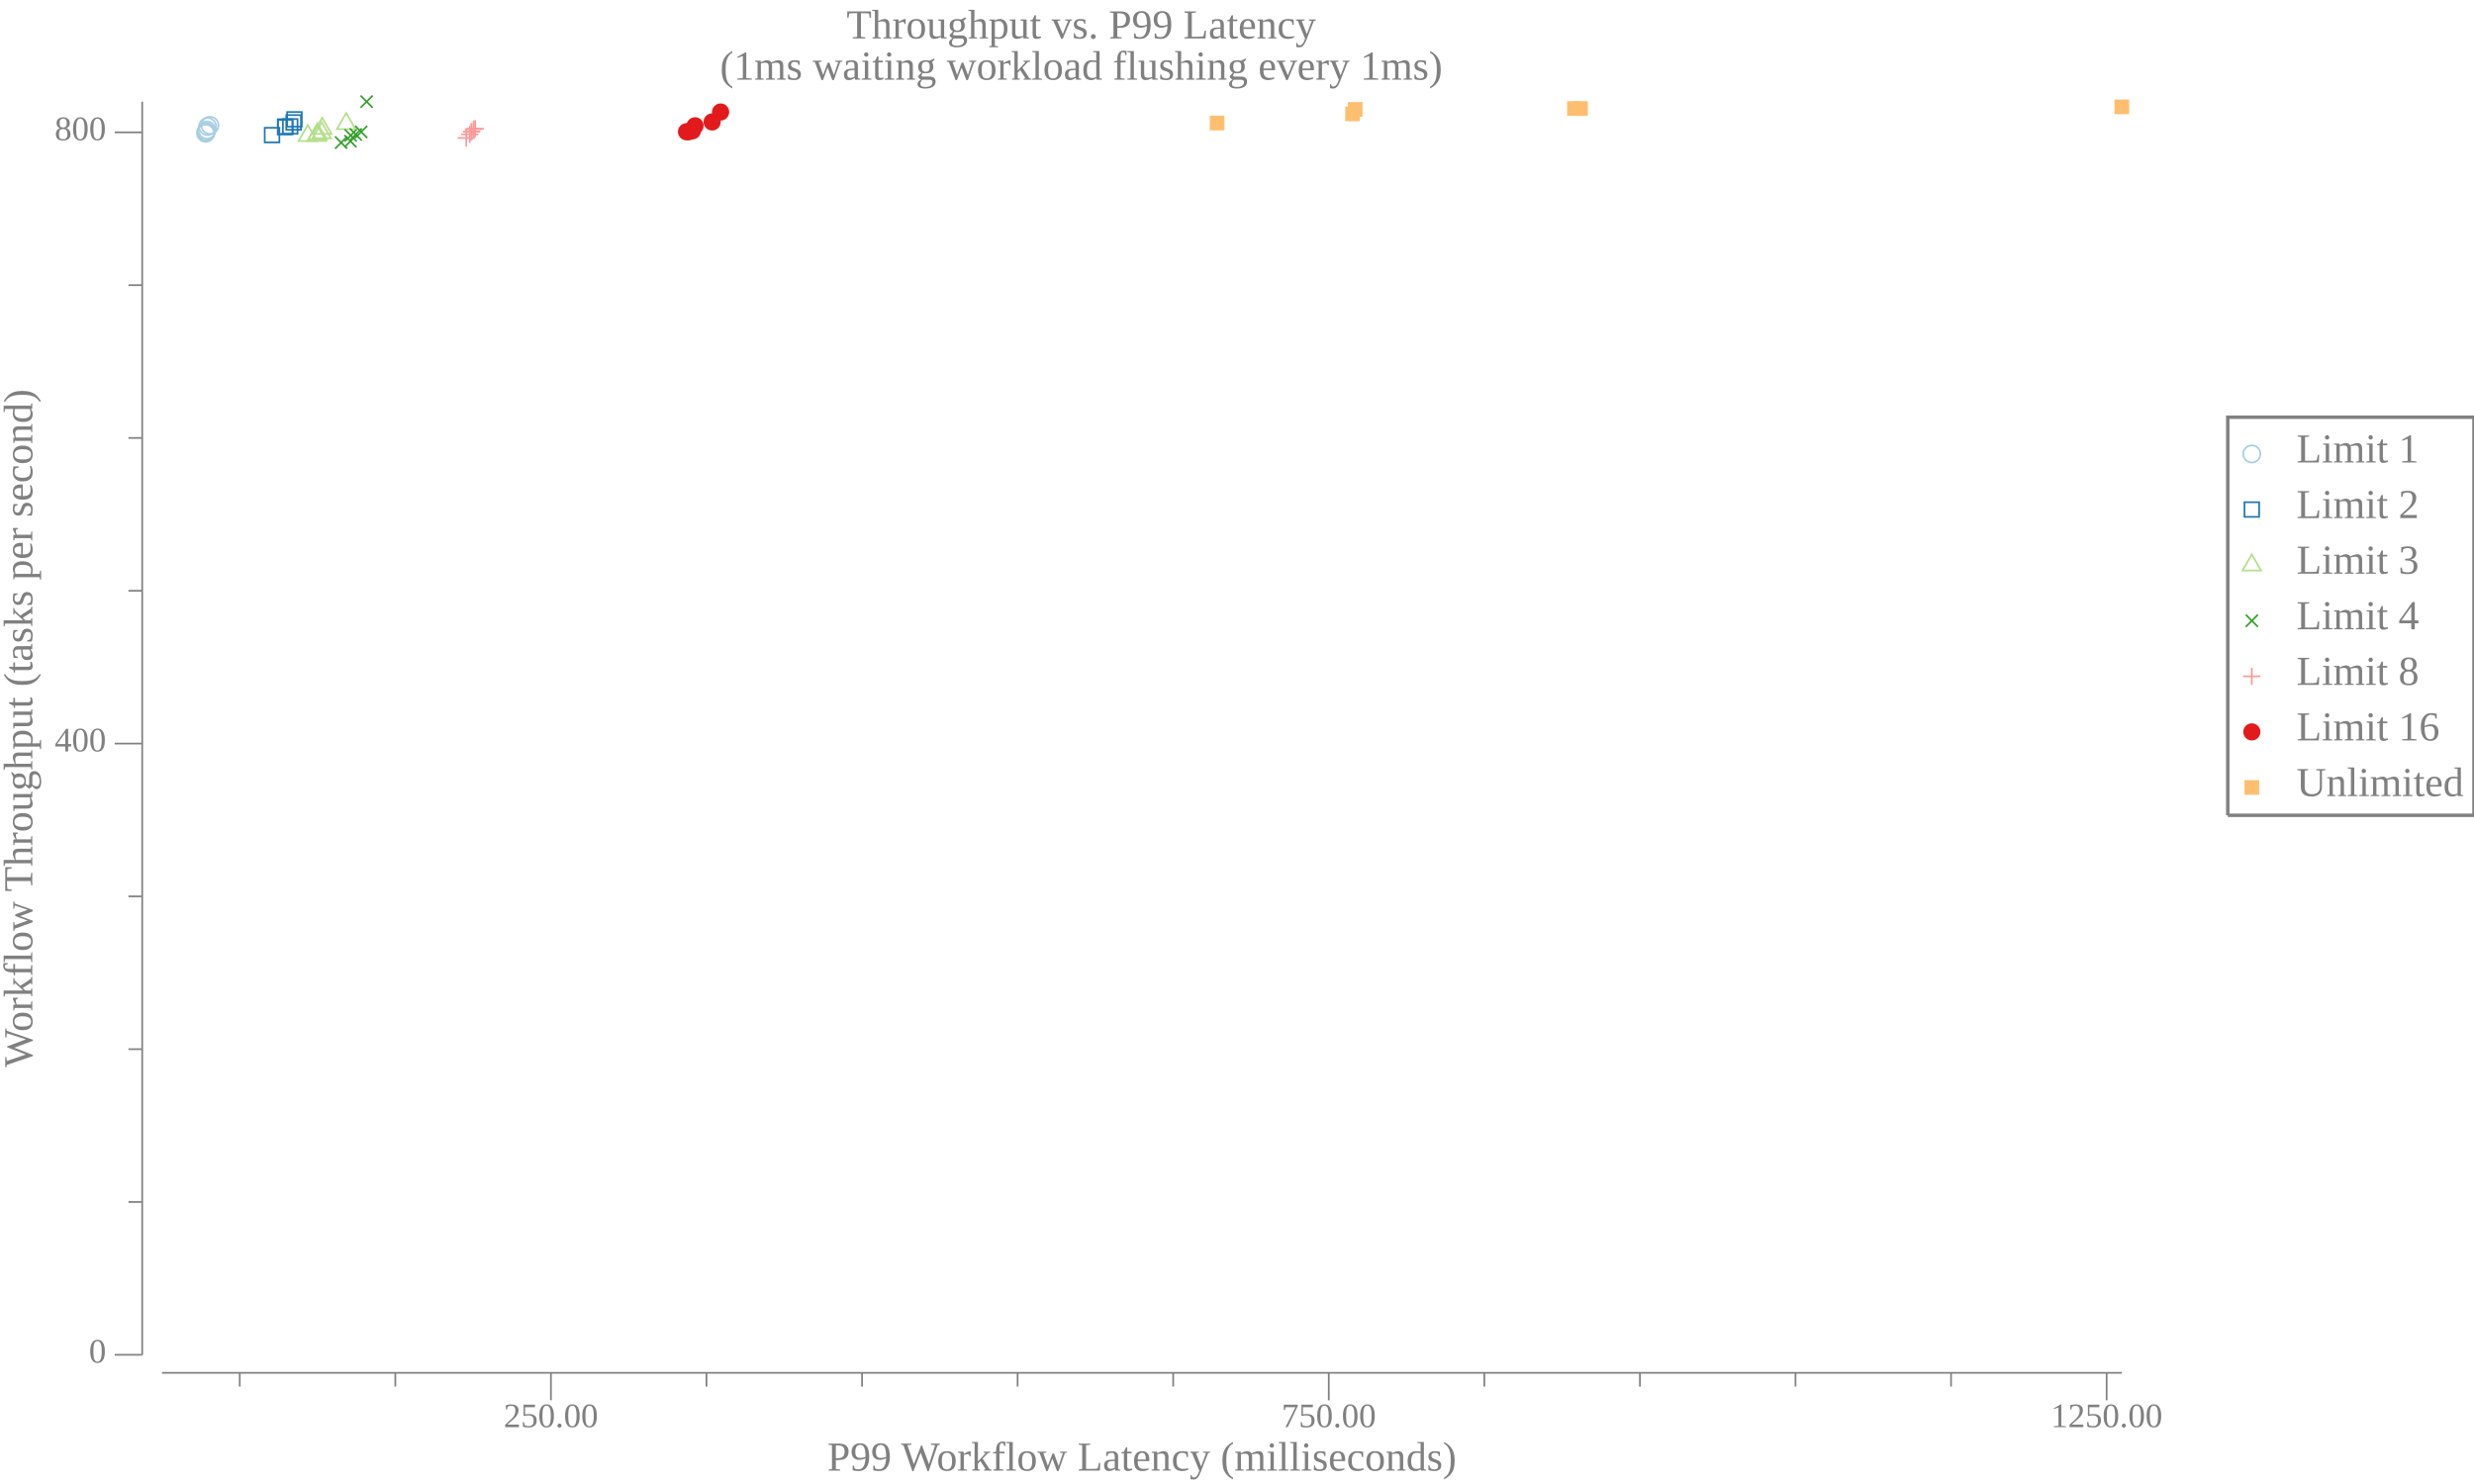
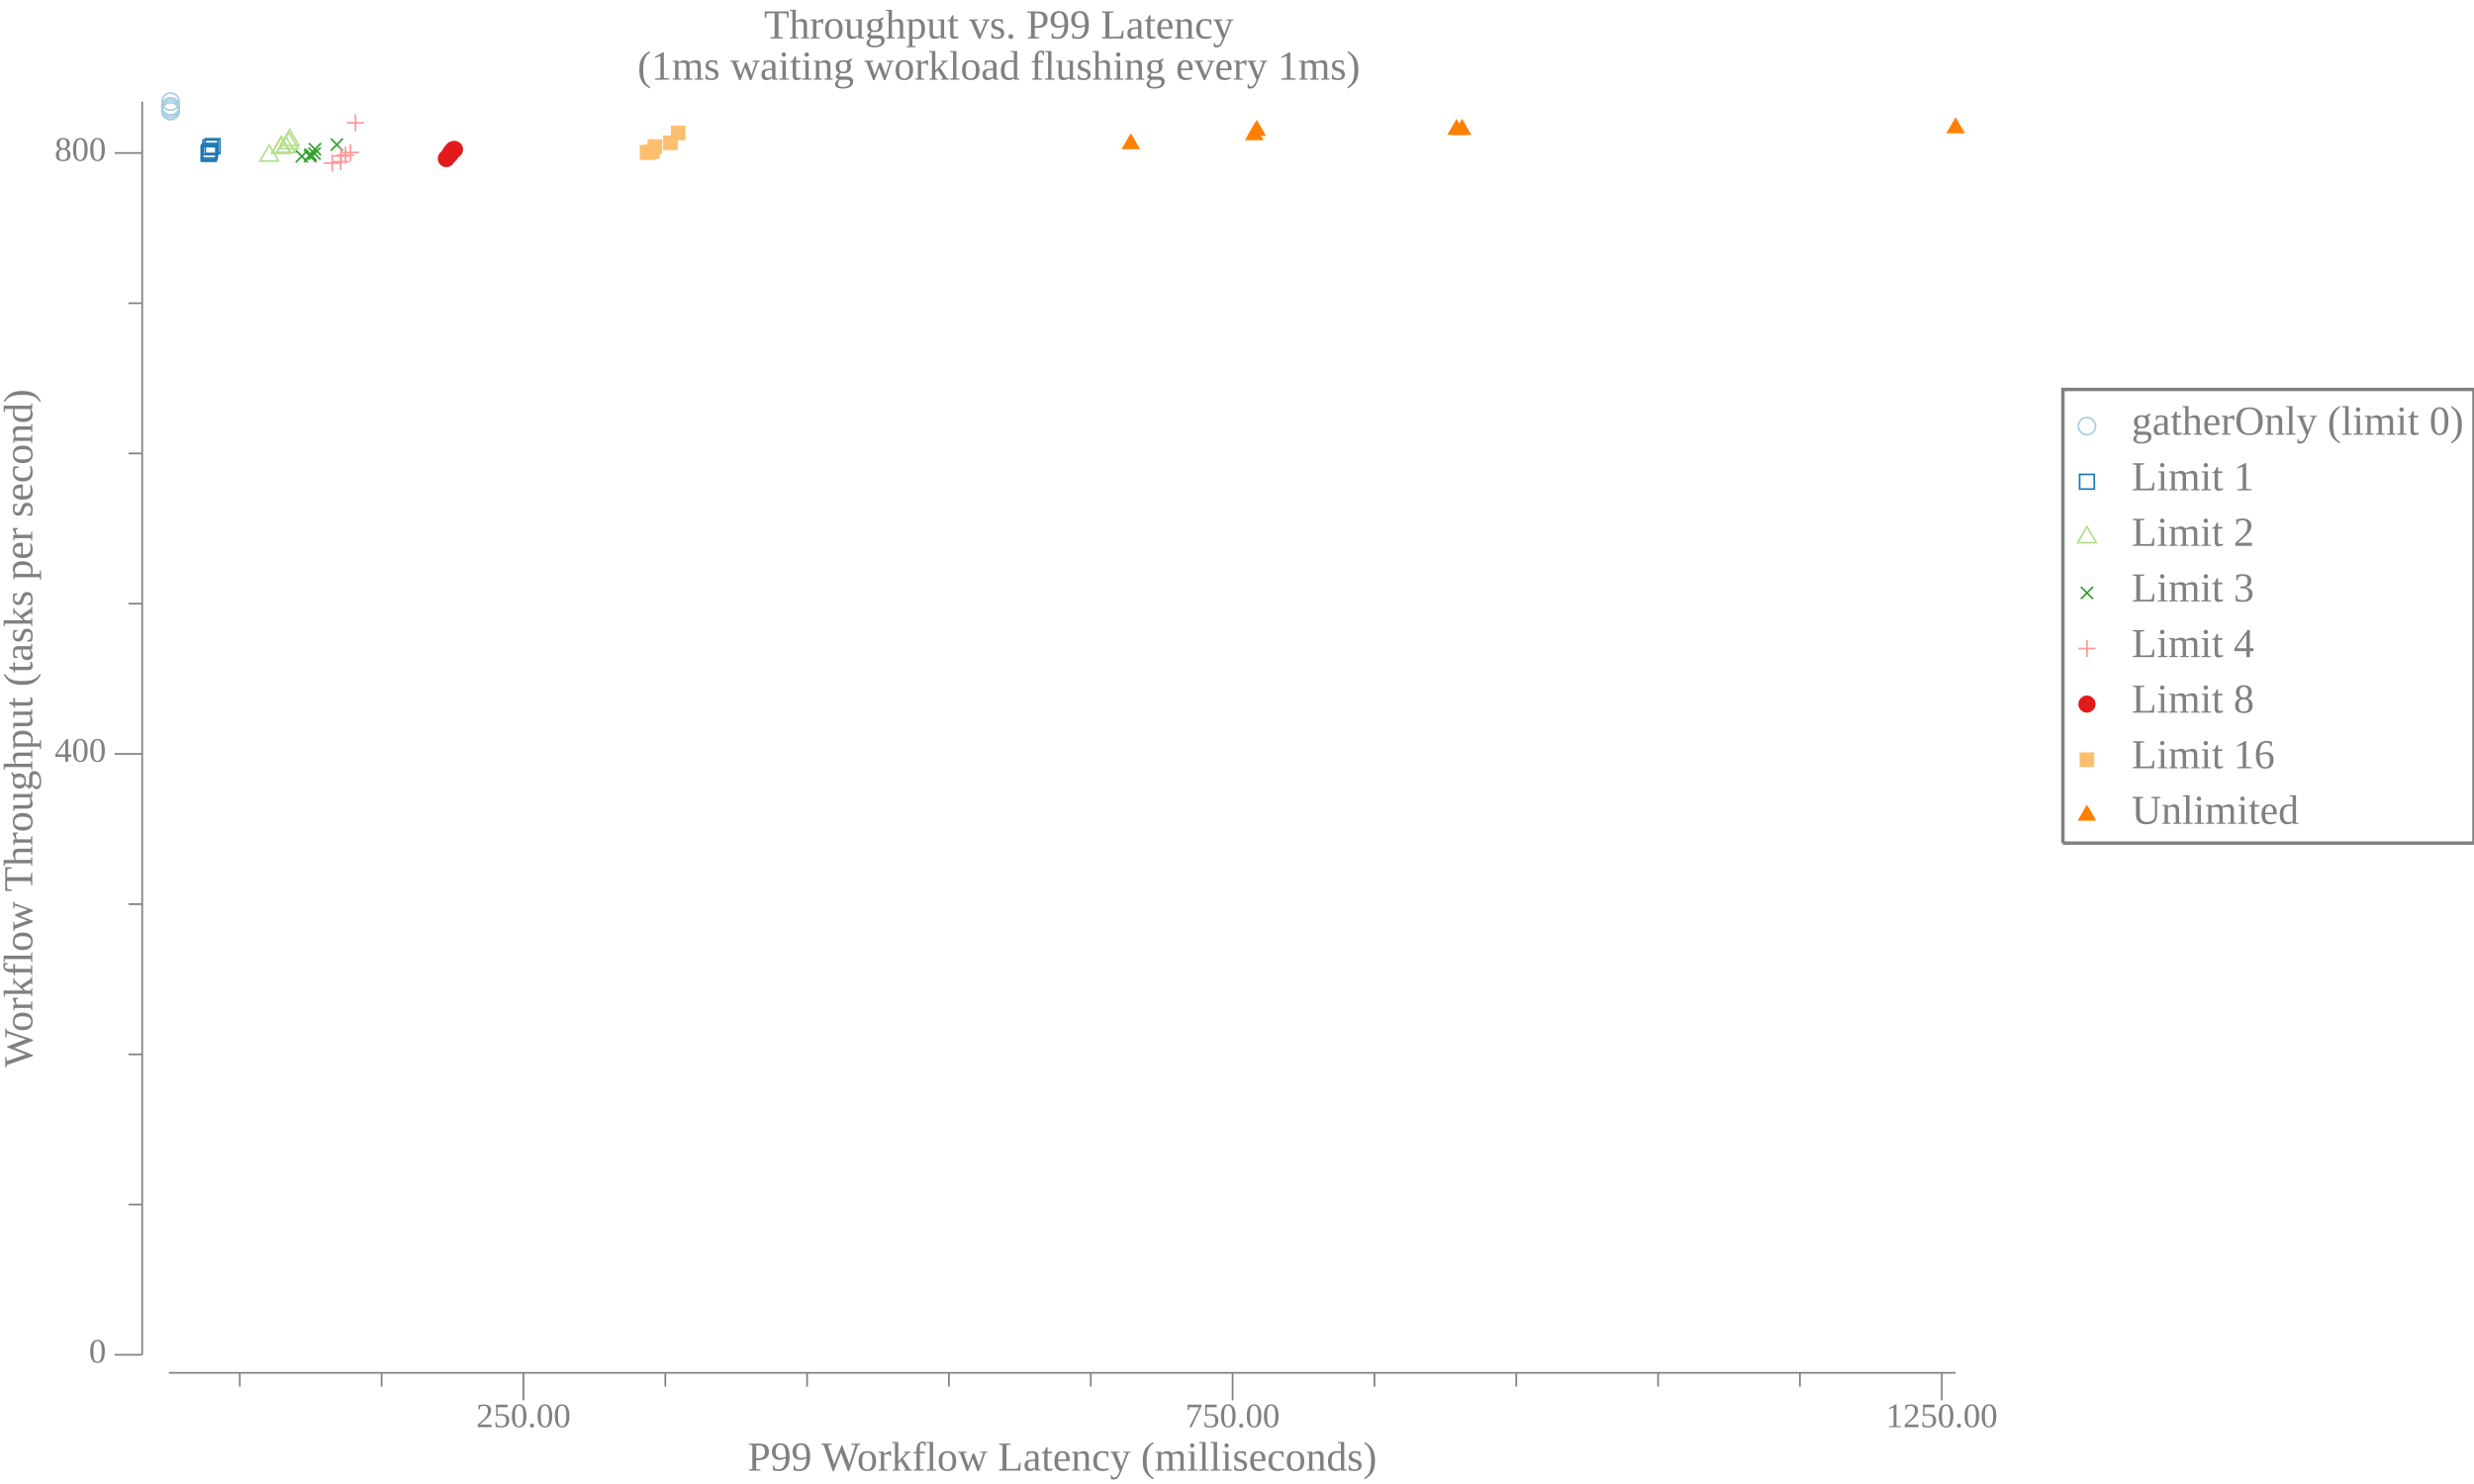
<svg xmlns="http://www.w3.org/2000/svg" width="720pt" height="432pt" viewBox="0 0 720 432">
  <g transform="scale(1, -1) translate(0, -432)">
-     <path d="M657.84,299.85A2.5,2.5 0 1 1 652.84,299.85A2.5,2.5 0 1 1 657.84,299.85Z" style="fill:none;stroke:#A6CEE3;stroke-width:0.5" />
-     <text x="668.34" y="-297.37" transform="scale(1, -1)" style="font-family:Liberation Serif;font-variant:normal;font-weight:normal;font-style:normal;font-size:12px;fill:#808080">Limit 1</text>
-     <path d="M653.2,281.54L657.47,281.54L657.47,285.8L653.2,285.8Z" style="fill:none;stroke:#1F78B4;stroke-width:0.5" />
-     <text x="668.34" y="-281.18" transform="scale(1, -1)" style="font-family:Liberation Serif;font-variant:normal;font-weight:normal;font-style:normal;font-size:12px;fill:#808080">Limit 2</text>
-     <path d="M655.34,270.61L652.63,265.92L658.04,265.92Z" style="fill:none;stroke:#B2DF8A;stroke-width:0.5" />
-     <text x="668.34" y="-265" transform="scale(1, -1)" style="font-family:Liberation Serif;font-variant:normal;font-weight:normal;font-style:normal;font-size:12px;fill:#808080">Limit 3</text>
-     <path d="M653.57,249.53L657.11,253.07" style="fill:none;stroke:#33A02C;stroke-width:0.5" />
-     <path d="M653.57,253.07L657.11,249.53" style="fill:none;stroke:#33A02C;stroke-width:0.5" />
-     <text x="668.34" y="-248.82" transform="scale(1, -1)" style="font-family:Liberation Serif;font-variant:normal;font-weight:normal;font-style:normal;font-size:12px;fill:#808080">Limit 4</text>
-     <path d="M655.34,237.62L655.34,232.62" style="fill:none;stroke:#FB9A99;stroke-width:0.5" />
-     <path d="M652.84,235.12L657.84,235.12" style="fill:none;stroke:#FB9A99;stroke-width:0.5" />
-     <text x="668.34" y="-232.63" transform="scale(1, -1)" style="font-family:Liberation Serif;font-variant:normal;font-weight:normal;font-style:normal;font-size:12px;fill:#808080">Limit 8</text>
-     <path d="M657.84,218.94A2.5,2.5 0 1 1 652.84,218.94A2.5,2.5 0 1 1 657.84,218.94Z" style="fill:#E31A1C" />
-     <text x="668.34" y="-216.45" transform="scale(1, -1)" style="font-family:Liberation Serif;font-variant:normal;font-weight:normal;font-style:normal;font-size:12px;fill:#808080">Limit 16</text>
-     <path d="M653.2,200.62L657.47,200.62L657.47,204.89L653.2,204.89Z" style="fill:#FDBF6F" />
-     <text x="668.34" y="-200.26" transform="scale(1, -1)" style="font-family:Liberation Serif;font-variant:normal;font-weight:normal;font-style:normal;font-size:12px;fill:#808080">Unlimited</text>
-     <path d="M648.34,194.66L648.34,310.54L720,310.54L720,194.66L648.34,194.66" style="fill:none;stroke:#808080" />
-     <path d="M0,0L629.34,0L629.34,432L0,432Z" style="fill:#-8000000000000000-8000000000000000-8000000000000000;fill-opacity:0" />
-     <text x="246.35" y="-420.81" transform="scale(1, -1)" style="font-family:Liberation Serif;font-variant:normal;font-weight:normal;font-style:normal;font-size:12px;fill:#808080">Throughput vs. P99 Latency</text>
-     <text x="209.52" y="-408.81" transform="scale(1, -1)" style="font-family:Liberation Serif;font-variant:normal;font-weight:normal;font-style:normal;font-size:12px;fill:#808080">(1ms waiting workload flushing every 1ms)</text>
-     <text x="240.77" y="-3.902" transform="scale(1, -1)" style="font-family:Liberation Serif;font-variant:normal;font-weight:normal;font-style:normal;font-size:12px;fill:#808080">P99 Workflow Latency (milliseconds)</text>
-     <text x="146.58" y="-16.541" transform="scale(1, -1)" style="font-family:Liberation Serif;font-variant:normal;font-weight:normal;font-style:normal;font-size:10px;fill:#808080">250.00</text>
-     <text x="372.96" y="-16.541" transform="scale(1, -1)" style="font-family:Liberation Serif;font-variant:normal;font-weight:normal;font-style:normal;font-size:10px;fill:#808080">750.00</text>
-     <text x="596.84" y="-16.541" transform="scale(1, -1)" style="font-family:Liberation Serif;font-variant:normal;font-weight:normal;font-style:normal;font-size:10px;fill:#808080">1250.00</text>
-     <path d="M160.33,24.363L160.33,32.363" style="fill:none;stroke:#808080;stroke-width:0.5" />
-     <path d="M386.71,24.363L386.71,32.363" style="fill:none;stroke:#808080;stroke-width:0.5" />
-     <path d="M613.09,24.363L613.09,32.363" style="fill:none;stroke:#808080;stroke-width:0.5" />
-     <path d="M69.773,28.363L69.773,32.363" style="fill:none;stroke:#808080;stroke-width:0.5" />
-     <path d="M115.05,28.363L115.05,32.363" style="fill:none;stroke:#808080;stroke-width:0.5" />
-     <path d="M205.6,28.363L205.6,32.363" style="fill:none;stroke:#808080;stroke-width:0.5" />
-     <path d="M250.88,28.363L250.88,32.363" style="fill:none;stroke:#808080;stroke-width:0.5" />
-     <path d="M296.15,28.363L296.15,32.363" style="fill:none;stroke:#808080;stroke-width:0.5" />
-     <path d="M341.43,28.363L341.43,32.363" style="fill:none;stroke:#808080;stroke-width:0.5" />
-     <path d="M431.98,28.363L431.98,32.363" style="fill:none;stroke:#808080;stroke-width:0.5" />
-     <path d="M477.26,28.363L477.26,32.363" style="fill:none;stroke:#808080;stroke-width:0.5" />
-     <path d="M522.54,28.363L522.54,32.363" style="fill:none;stroke:#808080;stroke-width:0.5" />
-     <path d="M567.81,28.363L567.81,32.363" style="fill:none;stroke:#808080;stroke-width:0.5" />
-     <path d="M47.135,32.363L617.51,32.363" style="fill:none;stroke:#808080;stroke-width:0.5" />
+     <path d="M609.86,307.95A2.5,2.5 0 1 1 604.86,307.95A2.5,2.5 0 1 1 609.86,307.95Z" style="fill:none;stroke:#A6CEE3;stroke-width:0.5" />
+     <text x="620.36" y="-305.46" transform="scale(1, -1)" style="font-family:Liberation Serif;font-variant:normal;font-weight:normal;font-style:normal;font-size:12px;fill:#808080">gatherOnly (limit 0)</text>
+     <path d="M605.22,289.63L609.49,289.63L609.49,293.9L605.22,293.9Z" style="fill:none;stroke:#1F78B4;stroke-width:0.5" />
+     <text x="620.36" y="-289.27" transform="scale(1, -1)" style="font-family:Liberation Serif;font-variant:normal;font-weight:normal;font-style:normal;font-size:12px;fill:#808080">Limit 1</text>
+     <path d="M607.36,278.7L604.65,274.02L610.06,274.02Z" style="fill:none;stroke:#B2DF8A;stroke-width:0.5" />
+     <text x="620.36" y="-273.09" transform="scale(1, -1)" style="font-family:Liberation Serif;font-variant:normal;font-weight:normal;font-style:normal;font-size:12px;fill:#808080">Limit 2</text>
+     <path d="M605.59,257.63L609.12,261.16" style="fill:none;stroke:#33A02C;stroke-width:0.5" />
+     <path d="M605.59,261.16L609.12,257.63" style="fill:none;stroke:#33A02C;stroke-width:0.5" />
+     <text x="620.36" y="-256.91" transform="scale(1, -1)" style="font-family:Liberation Serif;font-variant:normal;font-weight:normal;font-style:normal;font-size:12px;fill:#808080">Limit 3</text>
+     <path d="M607.36,245.71L607.36,240.71" style="fill:none;stroke:#FB9A99;stroke-width:0.5" />
+     <path d="M604.86,243.21L609.86,243.21" style="fill:none;stroke:#FB9A99;stroke-width:0.5" />
+     <text x="620.36" y="-240.72" transform="scale(1, -1)" style="font-family:Liberation Serif;font-variant:normal;font-weight:normal;font-style:normal;font-size:12px;fill:#808080">Limit 4</text>
+     <path d="M609.86,227.03A2.5,2.5 0 1 1 604.86,227.03A2.5,2.5 0 1 1 609.86,227.03Z" style="fill:#E31A1C" />
+     <text x="620.36" y="-224.54" transform="scale(1, -1)" style="font-family:Liberation Serif;font-variant:normal;font-weight:normal;font-style:normal;font-size:12px;fill:#808080">Limit 8</text>
+     <path d="M605.22,208.71L609.49,208.71L609.49,212.98L605.22,212.98Z" style="fill:#FDBF6F" />
+     <text x="620.36" y="-208.36" transform="scale(1, -1)" style="font-family:Liberation Serif;font-variant:normal;font-weight:normal;font-style:normal;font-size:12px;fill:#808080">Limit 16</text>
+     <path d="M607.36,197.79L604.65,193.1L610.06,193.1Z" style="fill:#FF7F00" />
+     <text x="620.36" y="-192.17" transform="scale(1, -1)" style="font-family:Liberation Serif;font-variant:normal;font-weight:normal;font-style:normal;font-size:12px;fill:#808080">Unlimited</text>
+     <path d="M600.36,186.57L600.36,318.63L720,318.63L720,186.57L600.36,186.57" style="fill:none;stroke:#808080" />
+     <path d="M0,0L581.36,0L581.36,432L0,432Z" style="fill:#-8000000000000000-8000000000000000-8000000000000000;fill-opacity:0" />
+     <text x="222.35" y="-420.81" transform="scale(1, -1)" style="font-family:Liberation Serif;font-variant:normal;font-weight:normal;font-style:normal;font-size:12px;fill:#808080">Throughput vs. P99 Latency</text>
+     <text x="185.53" y="-408.81" transform="scale(1, -1)" style="font-family:Liberation Serif;font-variant:normal;font-weight:normal;font-style:normal;font-size:12px;fill:#808080">(1ms waiting workload flushing every 1ms)</text>
+     <text x="217.59" y="-3.902" transform="scale(1, -1)" style="font-family:Liberation Serif;font-variant:normal;font-weight:normal;font-style:normal;font-size:12px;fill:#808080">P99 Workflow Latency (milliseconds)</text>
+     <text x="138.59" y="-16.541" transform="scale(1, -1)" style="font-family:Liberation Serif;font-variant:normal;font-weight:normal;font-style:normal;font-size:10px;fill:#808080">250.00</text>
+     <text x="344.97" y="-16.541" transform="scale(1, -1)" style="font-family:Liberation Serif;font-variant:normal;font-weight:normal;font-style:normal;font-size:10px;fill:#808080">750.00</text>
+     <text x="548.86" y="-16.541" transform="scale(1, -1)" style="font-family:Liberation Serif;font-variant:normal;font-weight:normal;font-style:normal;font-size:10px;fill:#808080">1250.00</text>
+     <path d="M152.34,24.363L152.34,32.363" style="fill:none;stroke:#808080;stroke-width:0.5" />
+     <path d="M358.72,24.363L358.72,32.363" style="fill:none;stroke:#808080;stroke-width:0.5" />
+     <path d="M565.11,24.363L565.11,32.363" style="fill:none;stroke:#808080;stroke-width:0.5" />
+     <path d="M69.786,28.363L69.786,32.363" style="fill:none;stroke:#808080;stroke-width:0.5" />
+     <path d="M111.06,28.363L111.06,32.363" style="fill:none;stroke:#808080;stroke-width:0.5" />
+     <path d="M193.62,28.363L193.62,32.363" style="fill:none;stroke:#808080;stroke-width:0.5" />
+     <path d="M234.89,28.363L234.89,32.363" style="fill:none;stroke:#808080;stroke-width:0.5" />
+     <path d="M276.17,28.363L276.17,32.363" style="fill:none;stroke:#808080;stroke-width:0.5" />
+     <path d="M317.45,28.363L317.45,32.363" style="fill:none;stroke:#808080;stroke-width:0.5" />
+     <path d="M400,28.363L400,32.363" style="fill:none;stroke:#808080;stroke-width:0.5" />
+     <path d="M441.28,28.363L441.28,32.363" style="fill:none;stroke:#808080;stroke-width:0.5" />
+     <path d="M482.55,28.363L482.55,32.363" style="fill:none;stroke:#808080;stroke-width:0.5" />
+     <path d="M523.83,28.363L523.83,32.363" style="fill:none;stroke:#808080;stroke-width:0.5" />
+     <path d="M49.148,32.363L569.13,32.363" style="fill:none;stroke:#808080;stroke-width:0.5" />
    <g transform="rotate(90)">
      <text x="121.29" y="9.387" transform="scale(1, -1)" style="font-family:Liberation Serif;font-variant:normal;font-weight:normal;font-style:normal;font-size:12px;fill:#808080">Workflow Throughput (tasks per second)</text>
    </g>
    <text x="25.885" y="-35.328" transform="scale(1, -1)" style="font-family:Liberation Serif;font-variant:normal;font-weight:normal;font-style:normal;font-size:10px;fill:#808080">0</text>
-     <text x="15.885" y="-213.26" transform="scale(1, -1)" style="font-family:Liberation Serif;font-variant:normal;font-weight:normal;font-style:normal;font-size:10px;fill:#808080">400</text>
-     <text x="15.885" y="-391.19" transform="scale(1, -1)" style="font-family:Liberation Serif;font-variant:normal;font-weight:normal;font-style:normal;font-size:10px;fill:#808080">800</text>
+     <text x="15.885" y="-210.25" transform="scale(1, -1)" style="font-family:Liberation Serif;font-variant:normal;font-weight:normal;font-style:normal;font-size:10px;fill:#808080">400</text>
+     <text x="15.885" y="-385.17" transform="scale(1, -1)" style="font-family:Liberation Serif;font-variant:normal;font-weight:normal;font-style:normal;font-size:10px;fill:#808080">800</text>
    <path d="M33.385,37.613L41.385,37.613" style="fill:none;stroke:#808080;stroke-width:0.5" />
-     <path d="M33.385,215.54L41.385,215.54" style="fill:none;stroke:#808080;stroke-width:0.5" />
-     <path d="M33.385,393.47L41.385,393.47" style="fill:none;stroke:#808080;stroke-width:0.5" />
-     <path d="M37.385,82.096L41.385,82.096" style="fill:none;stroke:#808080;stroke-width:0.5" />
-     <path d="M37.385,126.58L41.385,126.58" style="fill:none;stroke:#808080;stroke-width:0.5" />
-     <path d="M37.385,171.06L41.385,171.06" style="fill:none;stroke:#808080;stroke-width:0.5" />
-     <path d="M37.385,260.02L41.385,260.02" style="fill:none;stroke:#808080;stroke-width:0.5" />
-     <path d="M37.385,304.51L41.385,304.51" style="fill:none;stroke:#808080;stroke-width:0.5" />
-     <path d="M37.385,348.99L41.385,348.99" style="fill:none;stroke:#808080;stroke-width:0.5" />
+     <path d="M33.385,212.53L41.385,212.53" style="fill:none;stroke:#808080;stroke-width:0.5" />
+     <path d="M33.385,387.46L41.385,387.46" style="fill:none;stroke:#808080;stroke-width:0.5" />
+     <path d="M37.385,81.344L41.385,81.344" style="fill:none;stroke:#808080;stroke-width:0.5" />
+     <path d="M37.385,125.07L41.385,125.07" style="fill:none;stroke:#808080;stroke-width:0.5" />
+     <path d="M37.385,168.8L41.385,168.8" style="fill:none;stroke:#808080;stroke-width:0.5" />
+     <path d="M37.385,256.27L41.385,256.27" style="fill:none;stroke:#808080;stroke-width:0.5" />
+     <path d="M37.385,300L41.385,300" style="fill:none;stroke:#808080;stroke-width:0.5" />
+     <path d="M37.385,343.73L41.385,343.73" style="fill:none;stroke:#808080;stroke-width:0.5" />
    <path d="M41.385,37.613L41.385,402.41" style="fill:none;stroke:#808080;stroke-width:0.5" />
-     <path d="M62.352,393.2A2.5,2.5 0 1 1 57.352,393.2A2.5,2.5 0 1 1 62.352,393.2Z" style="fill:none;stroke:#A6CEE3;stroke-width:0.5" />
-     <path d="M62.395,393.56A2.5,2.5 0 1 1 57.395,393.56A2.5,2.5 0 1 1 62.395,393.56Z" style="fill:none;stroke:#A6CEE3;stroke-width:0.5" />
-     <path d="M62.525,393.69A2.5,2.5 0 1 1 57.525,393.69A2.5,2.5 0 1 1 62.525,393.69Z" style="fill:none;stroke:#A6CEE3;stroke-width:0.5" />
-     <path d="M62.741,394.14A2.5,2.5 0 1 1 57.741,394.14A2.5,2.5 0 1 1 62.741,394.14Z" style="fill:none;stroke:#A6CEE3;stroke-width:0.5" />
-     <path d="M62.914,395.16A2.5,2.5 0 1 1 57.914,395.16A2.5,2.5 0 1 1 62.914,395.16Z" style="fill:none;stroke:#A6CEE3;stroke-width:0.5" />
-     <path d="M63.602,395.52A2.5,2.5 0 1 1 58.602,395.52A2.5,2.5 0 1 1 63.602,395.52Z" style="fill:none;stroke:#A6CEE3;stroke-width:0.5" />
-     <path d="M77.039,390.54L81.307,390.54L81.307,394.8L77.039,394.8Z" style="fill:none;stroke:#1F78B4;stroke-width:0.5" />
-     <path d="M80.831,392.85L85.099,392.85L85.099,397.12L80.831,397.12Z" style="fill:none;stroke:#1F78B4;stroke-width:0.5" />
-     <path d="M80.904,393.03L85.172,393.03L85.172,397.3L80.904,397.3Z" style="fill:none;stroke:#1F78B4;stroke-width:0.5" />
-     <path d="M82.325,393.07L86.593,393.07L86.593,397.34L82.325,397.34Z" style="fill:none;stroke:#1F78B4;stroke-width:0.5" />
-     <path d="M83.314,394.23L87.582,394.23L87.582,398.5L83.314,398.5Z" style="fill:none;stroke:#1F78B4;stroke-width:0.5" />
-     <path d="M83.56,395.12L87.828,395.12L87.828,399.39L83.56,399.39Z" style="fill:none;stroke:#1F78B4;stroke-width:0.5" />
-     <path d="M89.571,395.62L86.865,390.93L92.277,390.93Z" style="fill:none;stroke:#B2DF8A;stroke-width:0.5" />
-     <path d="M92.201,395.66L89.495,390.97L94.907,390.97Z" style="fill:none;stroke:#B2DF8A;stroke-width:0.5" />
-     <path d="M92.39,396.11L89.684,391.42L95.096,391.42Z" style="fill:none;stroke:#B2DF8A;stroke-width:0.5" />
-     <path d="M93.629,396.42L90.922,391.73L96.335,391.73Z" style="fill:none;stroke:#B2DF8A;stroke-width:0.5" />
-     <path d="M93.763,397.71L91.057,393.02L96.469,393.02Z" style="fill:none;stroke:#B2DF8A;stroke-width:0.5" />
-     <path d="M100.75,399.09L98.046,394.4L103.46,394.4Z" style="fill:none;stroke:#B2DF8A;stroke-width:0.5" />
-     <path d="M97.51,388.72L101.05,392.26" style="fill:none;stroke:#33A02C;stroke-width:0.5" />
-     <path d="M97.51,392.26L101.05,388.72" style="fill:none;stroke:#33A02C;stroke-width:0.5" />
-     <path d="M100.22,389.12L103.76,392.66" style="fill:none;stroke:#33A02C;stroke-width:0.5" />
-     <path d="M100.22,392.66L103.76,389.12" style="fill:none;stroke:#33A02C;stroke-width:0.5" />
-     <path d="M100.31,390.81L103.84,394.35" style="fill:none;stroke:#33A02C;stroke-width:0.5" />
-     <path d="M100.31,394.35L103.84,390.81" style="fill:none;stroke:#33A02C;stroke-width:0.5" />
-     <path d="M101.76,391.08L105.3,394.62" style="fill:none;stroke:#33A02C;stroke-width:0.5" />
-     <path d="M101.76,394.62L105.3,391.08" style="fill:none;stroke:#33A02C;stroke-width:0.5" />
-     <path d="M103.35,391.84L106.88,395.37" style="fill:none;stroke:#33A02C;stroke-width:0.5" />
-     <path d="M103.35,395.37L106.88,391.84" style="fill:none;stroke:#33A02C;stroke-width:0.5" />
-     <path d="M104.93,400.64L108.47,404.18" style="fill:none;stroke:#33A02C;stroke-width:0.5" />
-     <path d="M104.93,404.18L108.47,400.64" style="fill:none;stroke:#33A02C;stroke-width:0.5" />
-     <path d="M135.71,394.33L135.71,389.33" style="fill:none;stroke:#FB9A99;stroke-width:0.5" />
-     <path d="M133.21,391.83L138.21,391.83" style="fill:none;stroke:#FB9A99;stroke-width:0.5" />
-     <path d="M136.73,395.39L136.73,390.39" style="fill:none;stroke:#FB9A99;stroke-width:0.5" />
-     <path d="M134.23,392.89L139.23,392.89" style="fill:none;stroke:#FB9A99;stroke-width:0.5" />
-     <path d="M137.22,396.15L137.22,391.15" style="fill:none;stroke:#FB9A99;stroke-width:0.5" />
-     <path d="M134.72,393.65L139.72,393.65" style="fill:none;stroke:#FB9A99;stroke-width:0.5" />
-     <path d="M137.25,396.15L137.25,391.15" style="fill:none;stroke:#FB9A99;stroke-width:0.5" />
-     <path d="M134.75,393.65L139.75,393.65" style="fill:none;stroke:#FB9A99;stroke-width:0.5" />
-     <path d="M137.84,396.91L137.84,391.91" style="fill:none;stroke:#FB9A99;stroke-width:0.5" />
-     <path d="M135.34,394.41L140.34,394.41" style="fill:none;stroke:#FB9A99;stroke-width:0.5" />
-     <path d="M138.3,397.04L138.3,392.04" style="fill:none;stroke:#FB9A99;stroke-width:0.5" />
-     <path d="M135.8,394.54L140.8,394.54" style="fill:none;stroke:#FB9A99;stroke-width:0.5" />
-     <path d="M202.29,393.65A2.5,2.5 0 1 1 197.29,393.65A2.5,2.5 0 1 1 202.29,393.65Z" style="fill:#E31A1C" />
-     <path d="M202.93,393.65A2.5,2.5 0 1 1 197.93,393.65A2.5,2.5 0 1 1 202.93,393.65Z" style="fill:#E31A1C" />
-     <path d="M204.01,393.92A2.5,2.5 0 1 1 199.01,393.92A2.5,2.5 0 1 1 204.01,393.92Z" style="fill:#E31A1C" />
-     <path d="M204.78,395.38A2.5,2.5 0 1 1 199.78,395.38A2.5,2.5 0 1 1 204.78,395.38Z" style="fill:#E31A1C" />
-     <path d="M209.75,396.5A2.5,2.5 0 1 1 204.75,396.5A2.5,2.5 0 1 1 209.75,396.5Z" style="fill:#E31A1C" />
-     <path d="M212.21,399.39A2.5,2.5 0 1 1 207.21,399.39A2.5,2.5 0 1 1 212.21,399.39Z" style="fill:#E31A1C" />
-     <path d="M352.08,394.05L356.35,394.05L356.35,398.32L352.08,398.32Z" style="fill:#FDBF6F" />
-     <path d="M391.49,396.72L395.76,396.72L395.76,400.99L391.49,400.99Z" style="fill:#FDBF6F" />
-     <path d="M392.27,398.01L396.54,398.01L396.54,402.28L392.27,402.28Z" style="fill:#FDBF6F" />
-     <path d="M456.06,398.28L460.33,398.28L460.33,402.54L456.06,402.54Z" style="fill:#FDBF6F" />
-     <path d="M457.84,398.28L462.1,398.28L462.1,402.54L457.84,402.54Z" style="fill:#FDBF6F" />
-     <path d="M615.37,398.77L619.64,398.77L619.64,403.03L615.37,403.03Z" style="fill:#FDBF6F" />
+     <path d="M52.135,399.7A2.5,2.5 0 1 1 47.135,399.7A2.5,2.5 0 1 1 52.135,399.7Z" style="fill:none;stroke:#A6CEE3;stroke-width:0.5" />
+     <path d="M52.137,399.7A2.5,2.5 0 1 1 47.137,399.7A2.5,2.5 0 1 1 52.137,399.7Z" style="fill:none;stroke:#A6CEE3;stroke-width:0.5" />
+     <path d="M52.137,400.36A2.5,2.5 0 1 1 47.137,400.36A2.5,2.5 0 1 1 52.137,400.36Z" style="fill:none;stroke:#A6CEE3;stroke-width:0.5" />
+     <path d="M52.141,400.93A2.5,2.5 0 1 1 47.141,400.93A2.5,2.5 0 1 1 52.141,400.93Z" style="fill:none;stroke:#A6CEE3;stroke-width:0.5" />
+     <path d="M52.143,401.01A2.5,2.5 0 1 1 47.143,401.01A2.5,2.5 0 1 1 52.143,401.01Z" style="fill:none;stroke:#A6CEE3;stroke-width:0.5" />
+     <path d="M52.147,402.41A2.5,2.5 0 1 1 47.147,402.41A2.5,2.5 0 1 1 52.147,402.41Z" style="fill:none;stroke:#A6CEE3;stroke-width:0.5" />
+     <path d="M58.608,385.06L62.875,385.06L62.875,389.33L58.608,389.33Z" style="fill:none;stroke:#1F78B4;stroke-width:0.5" />
+     <path d="M58.647,385.41L62.915,385.41L62.915,389.68L58.647,389.68Z" style="fill:none;stroke:#1F78B4;stroke-width:0.5" />
+     <path d="M58.765,385.54L63.033,385.54L63.033,389.81L58.765,389.81Z" style="fill:none;stroke:#1F78B4;stroke-width:0.5" />
+     <path d="M58.962,385.98L63.23,385.98L63.23,390.25L58.962,390.25Z" style="fill:none;stroke:#1F78B4;stroke-width:0.5" />
+     <path d="M59.12,386.98L63.388,386.98L63.388,391.25L59.12,391.25Z" style="fill:none;stroke:#1F78B4;stroke-width:0.5" />
+     <path d="M59.747,387.33L64.015,387.33L64.015,391.6L59.747,391.6Z" style="fill:none;stroke:#1F78B4;stroke-width:0.5" />
+     <path d="M78.355,389.79L75.649,385.11L81.062,385.11Z" style="fill:none;stroke:#B2DF8A;stroke-width:0.5" />
+     <path d="M81.813,392.07L79.107,387.38L84.519,387.38Z" style="fill:none;stroke:#B2DF8A;stroke-width:0.5" />
+     <path d="M81.879,392.24L79.173,387.56L84.585,387.56Z" style="fill:none;stroke:#B2DF8A;stroke-width:0.5" />
+     <path d="M83.175,392.29L80.468,387.6L85.881,387.6Z" style="fill:none;stroke:#B2DF8A;stroke-width:0.5" />
+     <path d="M84.076,393.42L81.37,388.74L86.782,388.74Z" style="fill:none;stroke:#B2DF8A;stroke-width:0.5" />
+     <path d="M84.301,394.3L81.595,389.61L87.007,389.61Z" style="fill:none;stroke:#B2DF8A;stroke-width:0.5" />
+     <path d="M86.068,384.73L89.603,388.26" style="fill:none;stroke:#33A02C;stroke-width:0.5" />
+     <path d="M86.068,388.26L89.603,384.73" style="fill:none;stroke:#33A02C;stroke-width:0.5" />
+     <path d="M88.465,384.77L92.001,388.31" style="fill:none;stroke:#33A02C;stroke-width:0.5" />
+     <path d="M88.465,388.31L92.001,384.77" style="fill:none;stroke:#33A02C;stroke-width:0.5" />
+     <path d="M88.637,385.21L92.173,388.74" style="fill:none;stroke:#33A02C;stroke-width:0.5" />
+     <path d="M88.637,388.74L92.173,385.21" style="fill:none;stroke:#33A02C;stroke-width:0.5" />
+     <path d="M89.767,385.51L93.302,389.05" style="fill:none;stroke:#33A02C;stroke-width:0.5" />
+     <path d="M89.767,389.05L93.302,385.51" style="fill:none;stroke:#33A02C;stroke-width:0.5" />
+     <path d="M89.889,386.78L93.425,390.32" style="fill:none;stroke:#33A02C;stroke-width:0.5" />
+     <path d="M89.889,390.32L93.425,386.78" style="fill:none;stroke:#33A02C;stroke-width:0.5" />
+     <path d="M96.261,388.14L99.796,391.67" style="fill:none;stroke:#33A02C;stroke-width:0.5" />
+     <path d="M96.261,391.67L99.796,388.14" style="fill:none;stroke:#33A02C;stroke-width:0.5" />
+     <path d="M96.684,387.03L96.684,382.03" style="fill:none;stroke:#FB9A99;stroke-width:0.5" />
+     <path d="M94.184,384.53L99.184,384.53" style="fill:none;stroke:#FB9A99;stroke-width:0.5" />
+     <path d="M99.155,387.42L99.155,382.42" style="fill:none;stroke:#FB9A99;stroke-width:0.5" />
+     <path d="M96.655,384.92L101.66,384.92" style="fill:none;stroke:#FB9A99;stroke-width:0.5" />
+     <path d="M99.235,389.08L99.235,384.08" style="fill:none;stroke:#FB9A99;stroke-width:0.5" />
+     <path d="M96.735,386.58L101.73,386.58" style="fill:none;stroke:#FB9A99;stroke-width:0.5" />
+     <path d="M100.56,389.34L100.56,384.34" style="fill:none;stroke:#FB9A99;stroke-width:0.5" />
+     <path d="M98.063,386.84L103.06,386.84" style="fill:none;stroke:#FB9A99;stroke-width:0.5" />
+     <path d="M102.01,390.09L102.01,385.09" style="fill:none;stroke:#FB9A99;stroke-width:0.5" />
+     <path d="M99.507,387.59L104.51,387.59" style="fill:none;stroke:#FB9A99;stroke-width:0.5" />
+     <path d="M103.45,398.75L103.45,393.75" style="fill:none;stroke:#FB9A99;stroke-width:0.5" />
+     <path d="M100.95,396.25L105.95,396.25" style="fill:none;stroke:#FB9A99;stroke-width:0.5" />
+     <path d="M132.4,385.84A2.5,2.5 0 1 1 127.4,385.84A2.5,2.5 0 1 1 132.4,385.84Z" style="fill:#E31A1C" />
+     <path d="M133.33,386.89A2.5,2.5 0 1 1 128.33,386.89A2.5,2.5 0 1 1 133.33,386.89Z" style="fill:#E31A1C" />
+     <path d="M133.77,387.63A2.5,2.5 0 1 1 128.77,387.63A2.5,2.5 0 1 1 133.77,387.63Z" style="fill:#E31A1C" />
+     <path d="M133.8,387.63A2.5,2.5 0 1 1 128.8,387.63A2.5,2.5 0 1 1 133.8,387.63Z" style="fill:#E31A1C" />
+     <path d="M134.34,388.37A2.5,2.5 0 1 1 129.34,388.37A2.5,2.5 0 1 1 134.34,388.37Z" style="fill:#E31A1C" />
+     <path d="M134.76,388.51A2.5,2.5 0 1 1 129.76,388.51A2.5,2.5 0 1 1 134.76,388.51Z" style="fill:#E31A1C" />
+     <path d="M186.18,385.5L190.45,385.5L190.45,389.77L186.18,389.77Z" style="fill:#FDBF6F" />
+     <path d="M186.77,385.5L191.04,385.5L191.04,389.77L186.77,389.77Z" style="fill:#FDBF6F" />
+     <path d="M187.75,385.76L192.02,385.76L192.02,390.03L187.75,390.03Z" style="fill:#FDBF6F" />
+     <path d="M188.46,387.2L192.72,387.2L192.72,391.47L188.46,391.47Z" style="fill:#FDBF6F" />
+     <path d="M192.99,388.3L197.25,388.3L197.25,392.56L192.99,392.56Z" style="fill:#FDBF6F" />
+     <path d="M195.23,391.14L199.5,391.14L199.5,395.41L195.23,395.41Z" style="fill:#FDBF6F" />
+     <path d="M329.1,393.25L326.4,388.56L331.81,388.56Z" style="fill:#FF7F00" />
+     <path d="M365.03,395.87L362.33,391.19L367.74,391.19Z" style="fill:#FF7F00" />
+     <path d="M365.74,397.14L363.03,392.45L368.45,392.45Z" style="fill:#FF7F00" />
+     <path d="M423.9,397.4L421.19,392.72L426.6,392.72Z" style="fill:#FF7F00" />
+     <path d="M425.51,397.4L422.81,392.72L428.22,392.72Z" style="fill:#FF7F00" />
+     <path d="M569.13,397.88L566.43,393.2L571.84,393.2Z" style="fill:#FF7F00" />
  </g>
</svg>
